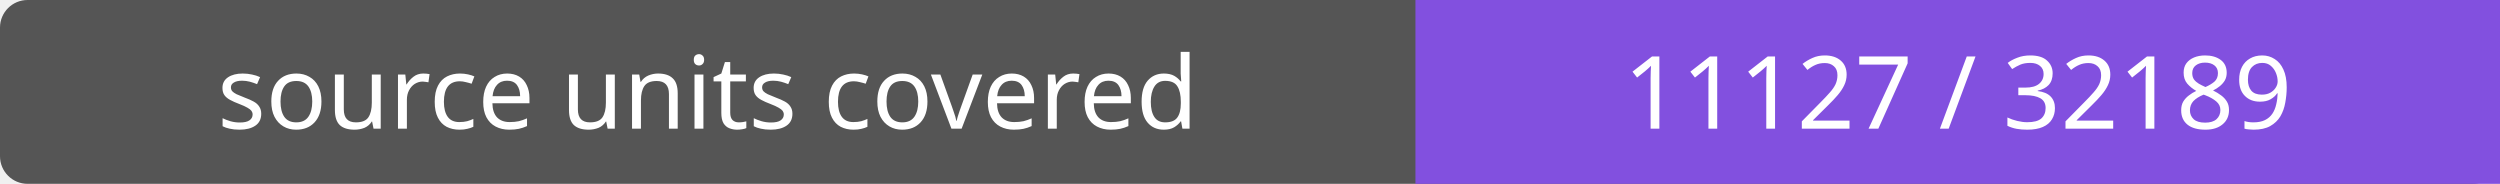
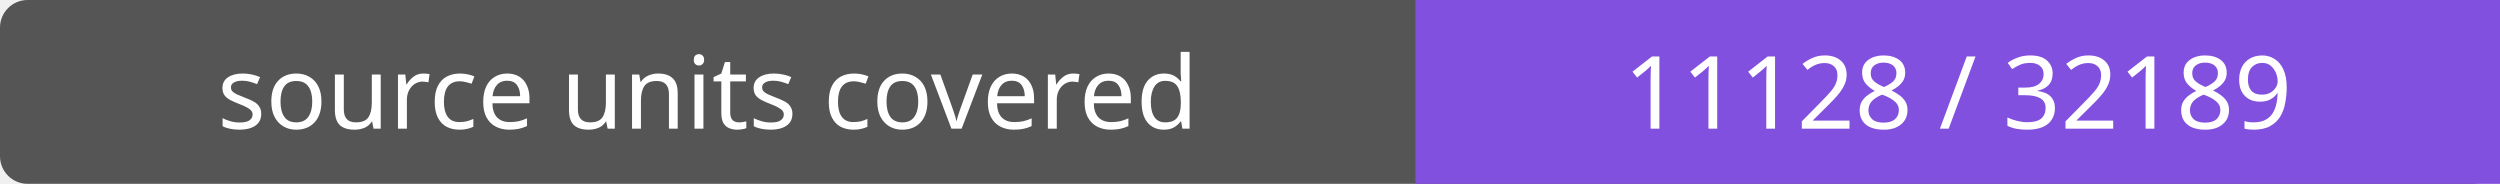
- <svg xmlns="http://www.w3.org/2000/svg" width="272" height="20" role="img" aria-label="source units covered: 11127 / 32189">
+ <svg xmlns="http://www.w3.org/2000/svg" width="272" height="20" role="img" aria-label="source units covered: 11128 / 32189">
  <rect width="272" height="20" rx="3" fill="#555" />
  <path fill="#8250df" d="M154 0h118v20H154z" />
  <g fill="#fff" text-anchor="middle" font-family="Verdana,sans-serif" font-size="11">
    <text x="77.0" y="14">source units covered</text>
-     <text x="213.0" y="14">11127 / 32189</text>
+     <text x="213.0" y="14">11128 / 32189</text>
  </g>
</svg>
